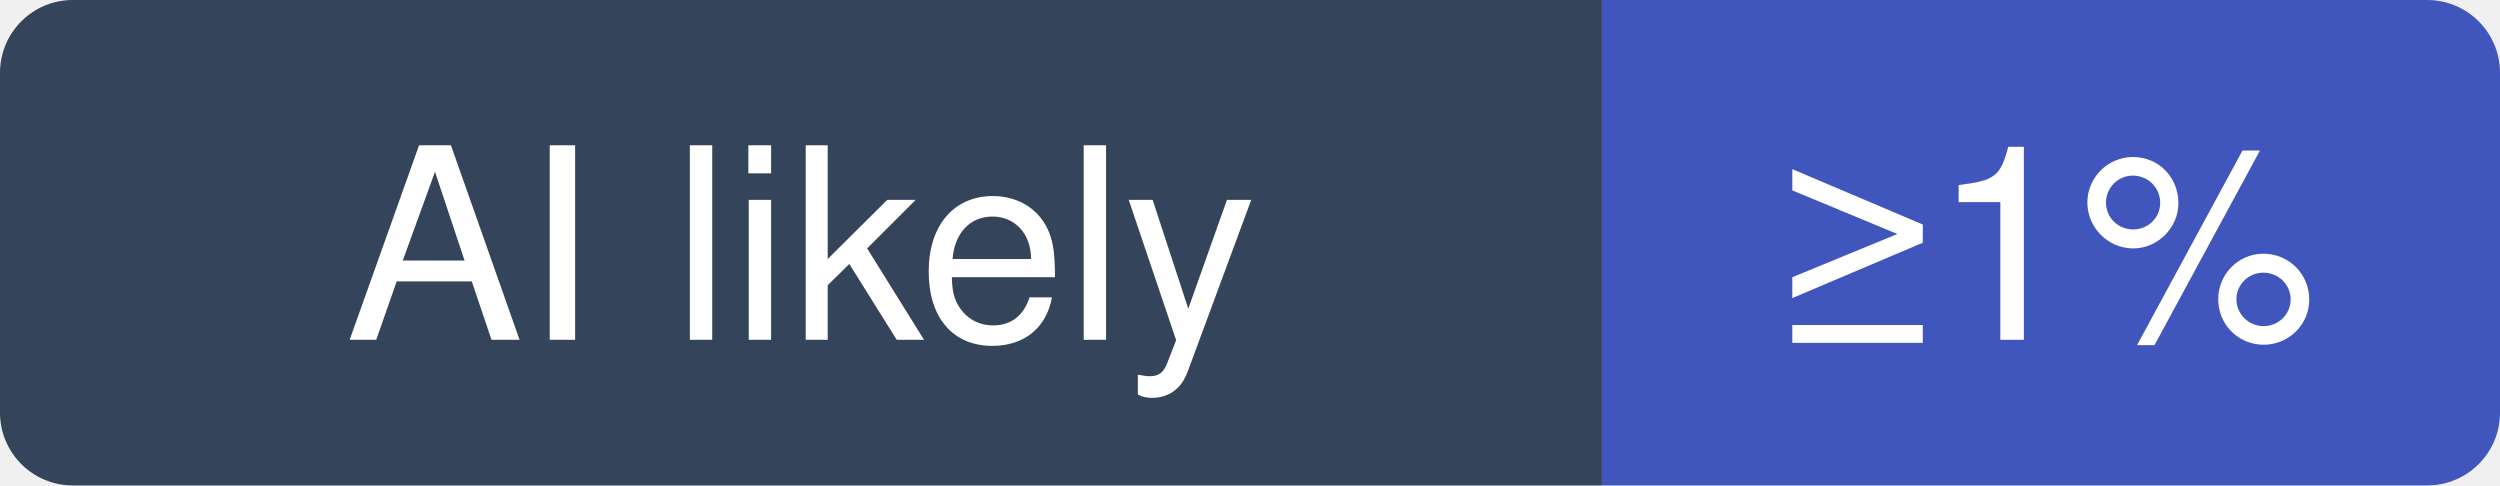
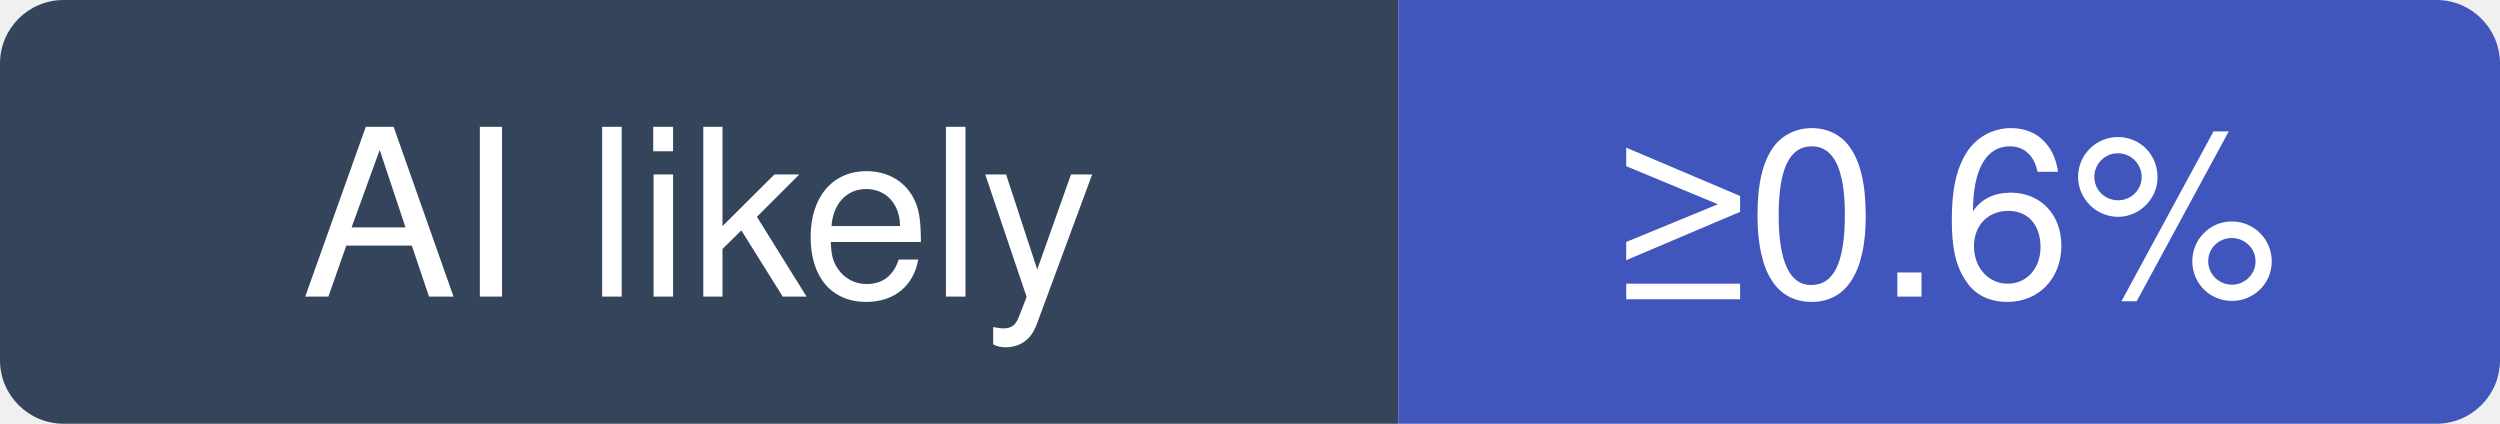
- <svg xmlns="http://www.w3.org/2000/svg" width="103" height="20" viewBox="0 0 103 20" role="img" aria-label="charmbracelet/crush: at least 1% of recent commits disclose an AI agent; no estimate beyond that">
+ <svg xmlns="http://www.w3.org/2000/svg" width="118" height="20" viewBox="0 0 118 20" role="img" aria-label="charmbracelet/crush: at least 0.6% of recent commits disclose an AI agent; no estimate beyond that">
  <clipPath id="hm-l">
-     <rect width="103" height="20" rx="3" />
+     <rect width="118" height="20" rx="3" />
  </clipPath>
  <g clip-path="url(#hm-l)">
    <rect width="66" height="20" fill="#34445A" />
-     <rect x="66" width="37" height="20" fill="#4056BC" />
+     <rect x="66" width="52" height="20" fill="#4056BC" />
  </g>
  <g fill="#fff" text-anchor="middle" font-family="Verdana, -apple-system, BlinkMacSystemFont, Segoe UI, Helvetica, Arial, Fira Sans, sans-serif" font-size="11">
    <text x="33" y="14">AI likely</text>
-     <text x="84.5" y="14">≥1%</text>
+     <text x="92" y="14">≥0.6%</text>
  </g>
</svg>
